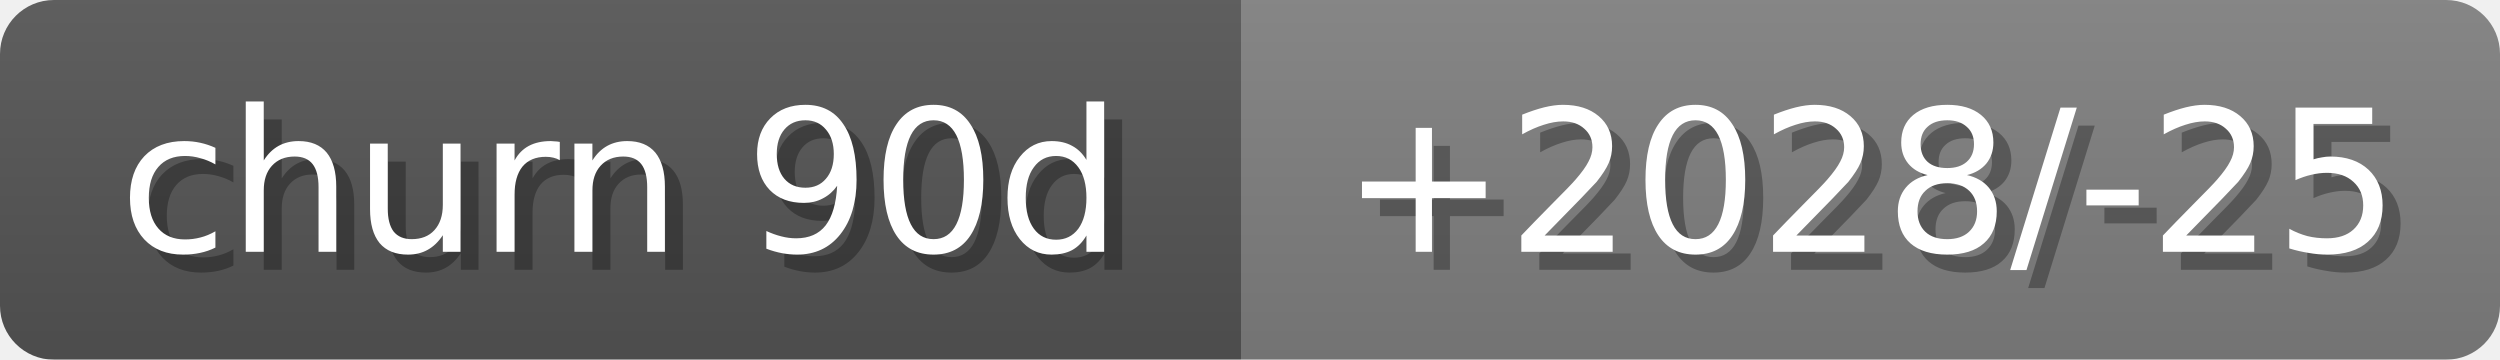
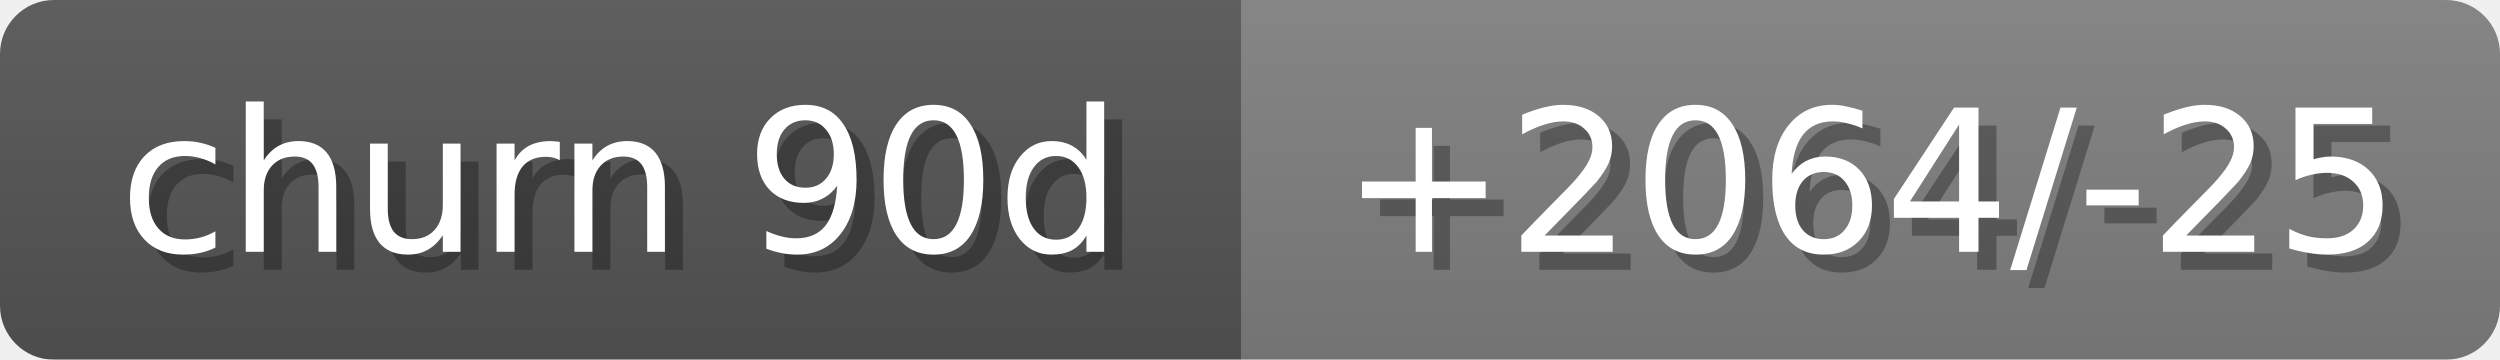
<svg xmlns="http://www.w3.org/2000/svg" width="139" height="20">
  <linearGradient id="b" x2="0" y2="100%">
    <stop offset="0" stop-color="#bbb" stop-opacity=".1" />
    <stop offset="1" stop-opacity=".1" />
  </linearGradient>
  <mask id="anybadge_18">
    <rect width="139" height="20" rx="3" fill="#fff" />
  </mask>
  <g mask="url(#anybadge_18)">
    <path fill="#555" d="M0 0h69v20H0z" />
    <path fill="#808080" d="M69 0h70v20H69z" />
    <path fill="url(#b)" d="M0 0h139v20H0z" />
  </g>
  <g fill="#fff" text-anchor="middle" font-family="DejaVu Sans,Verdana,Geneva,sans-serif" font-size="11">
    <text x="35.5" y="15" fill="#010101" fill-opacity=".3">churn 90d</text>
    <text x="34.5" y="14">churn 90d</text>
  </g>
  <g fill="#fff" text-anchor="middle" font-family="DejaVu Sans,Verdana,Geneva,sans-serif" font-size="11">
-     <text x="105.0" y="15" fill="#010101" fill-opacity=".3">+2028/-25</text>
-     <text x="104.0" y="14">+2028/-25</text>
+     <text x="105.0" y="15" fill="#010101" fill-opacity=".3">+2064/-25</text>
+     <text x="104.0" y="14">+2064/-25</text>
  </g>
</svg>
